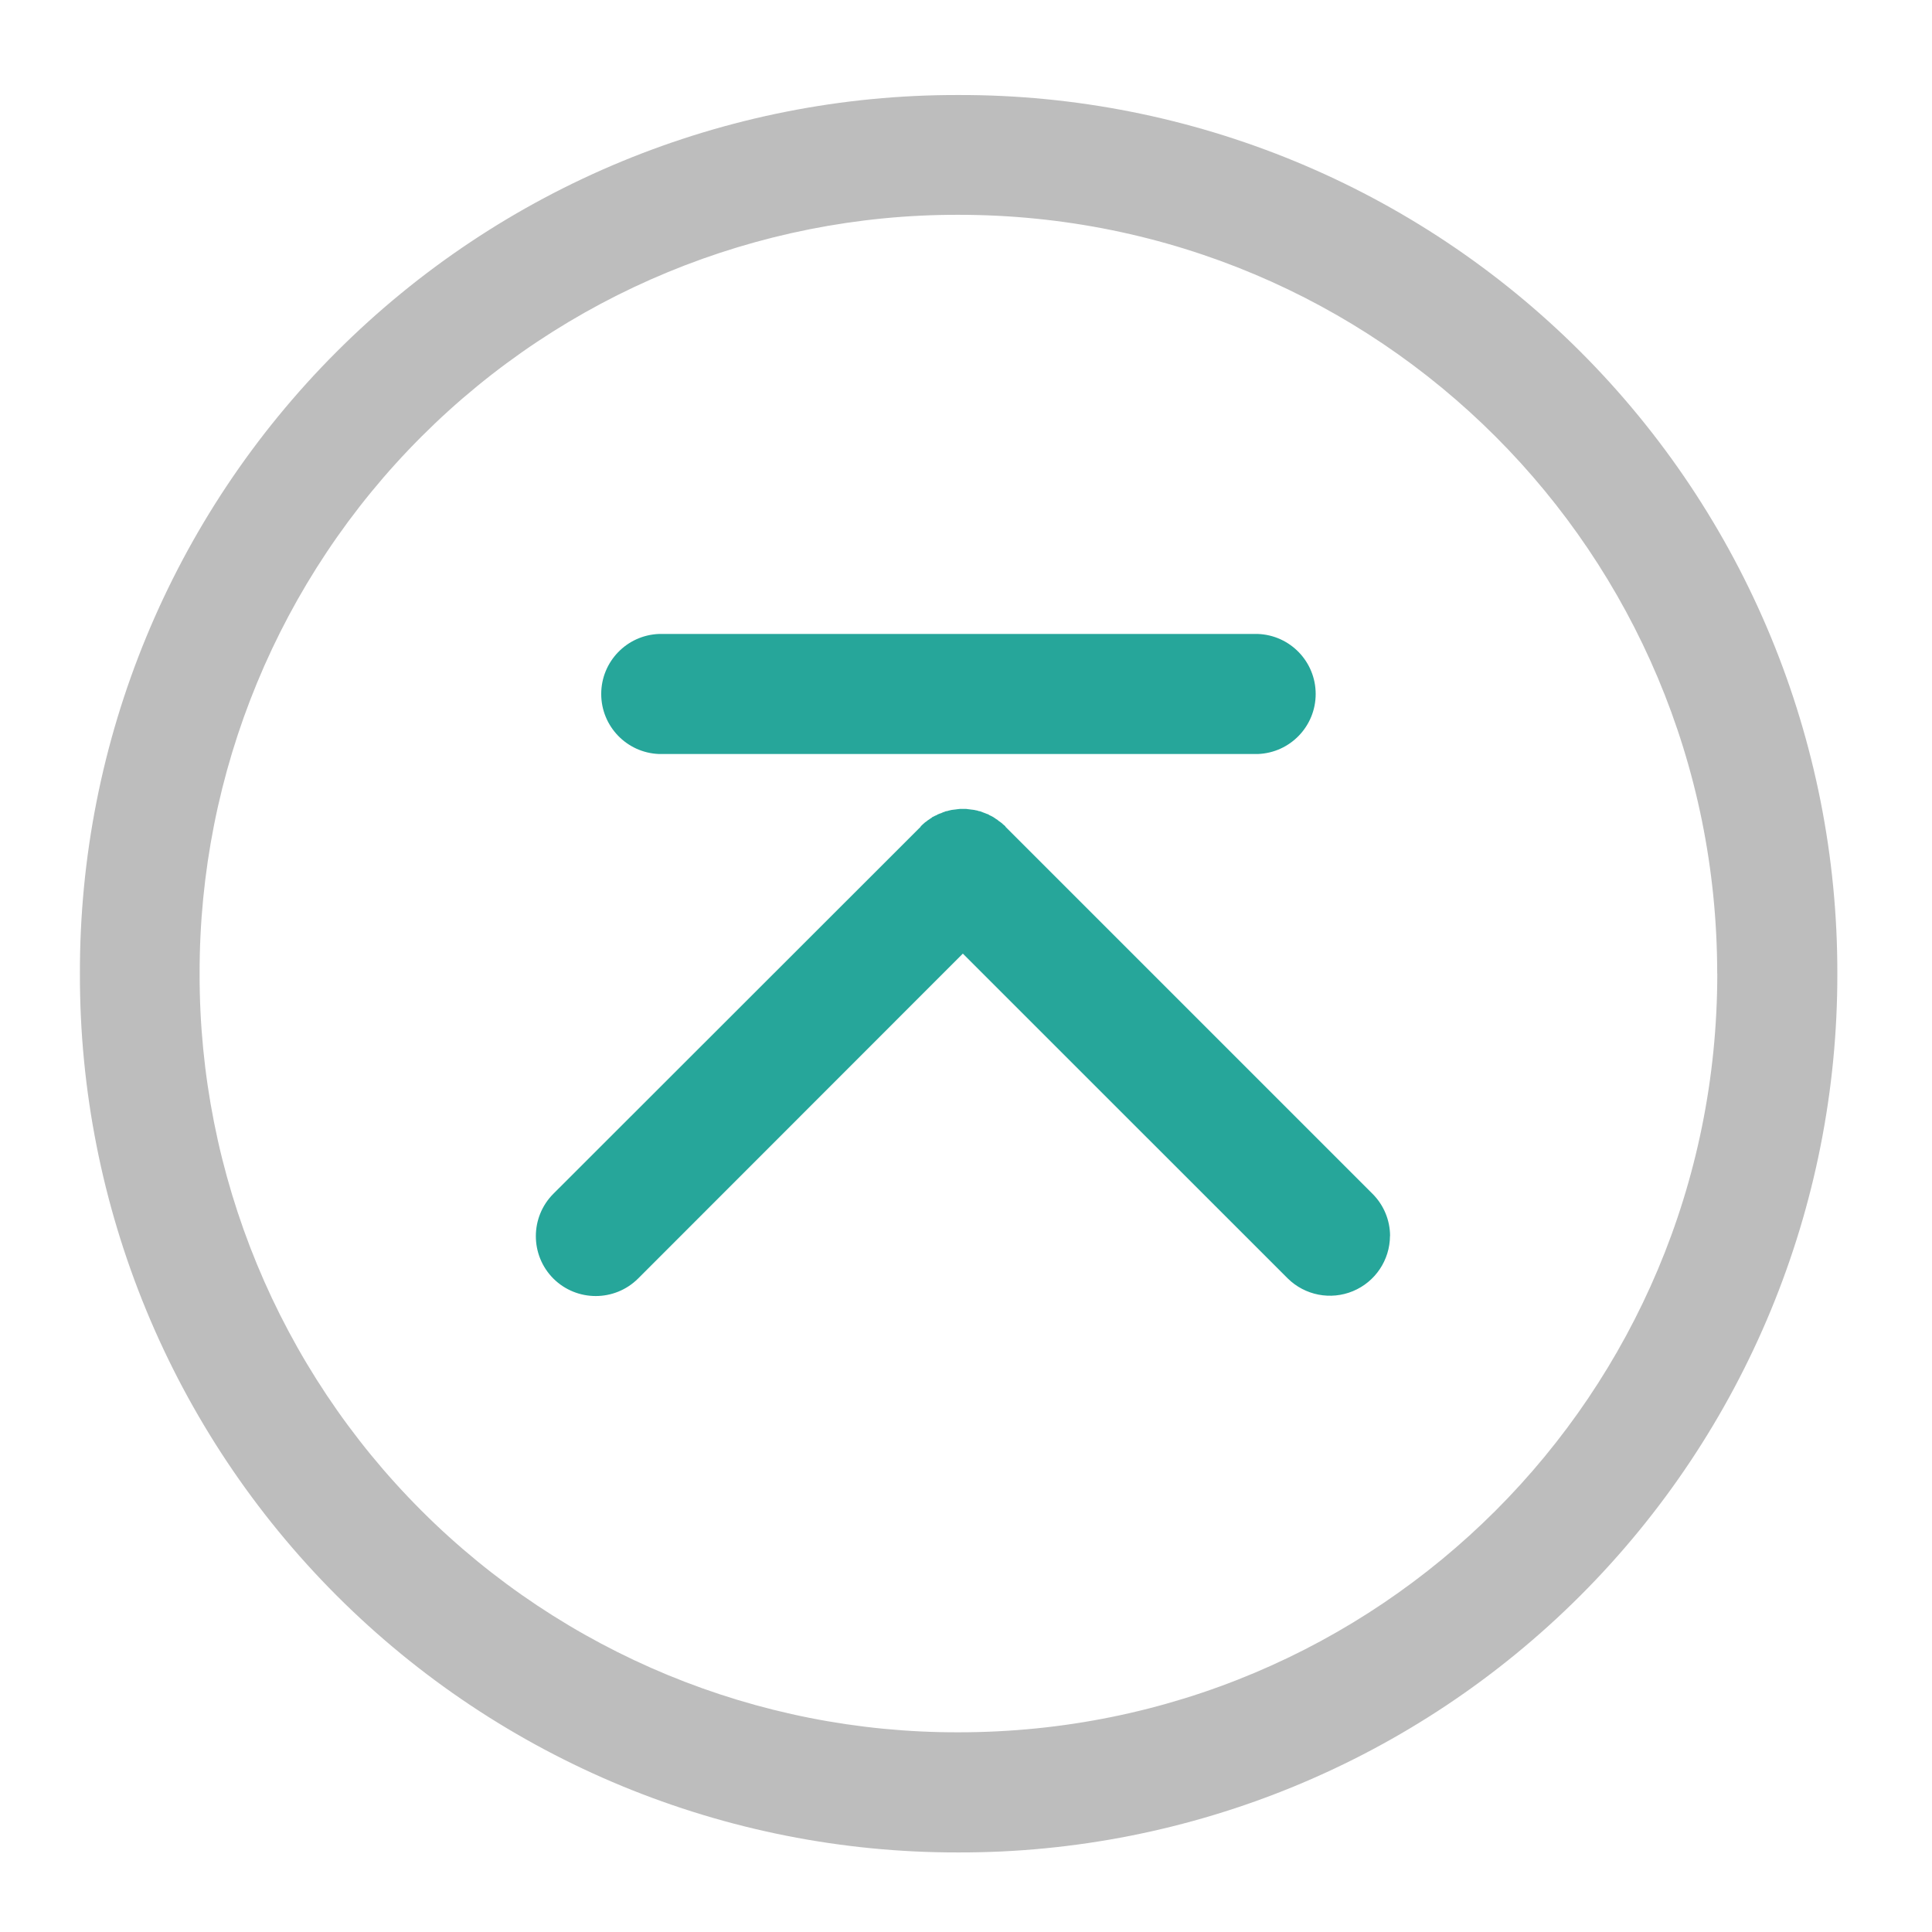
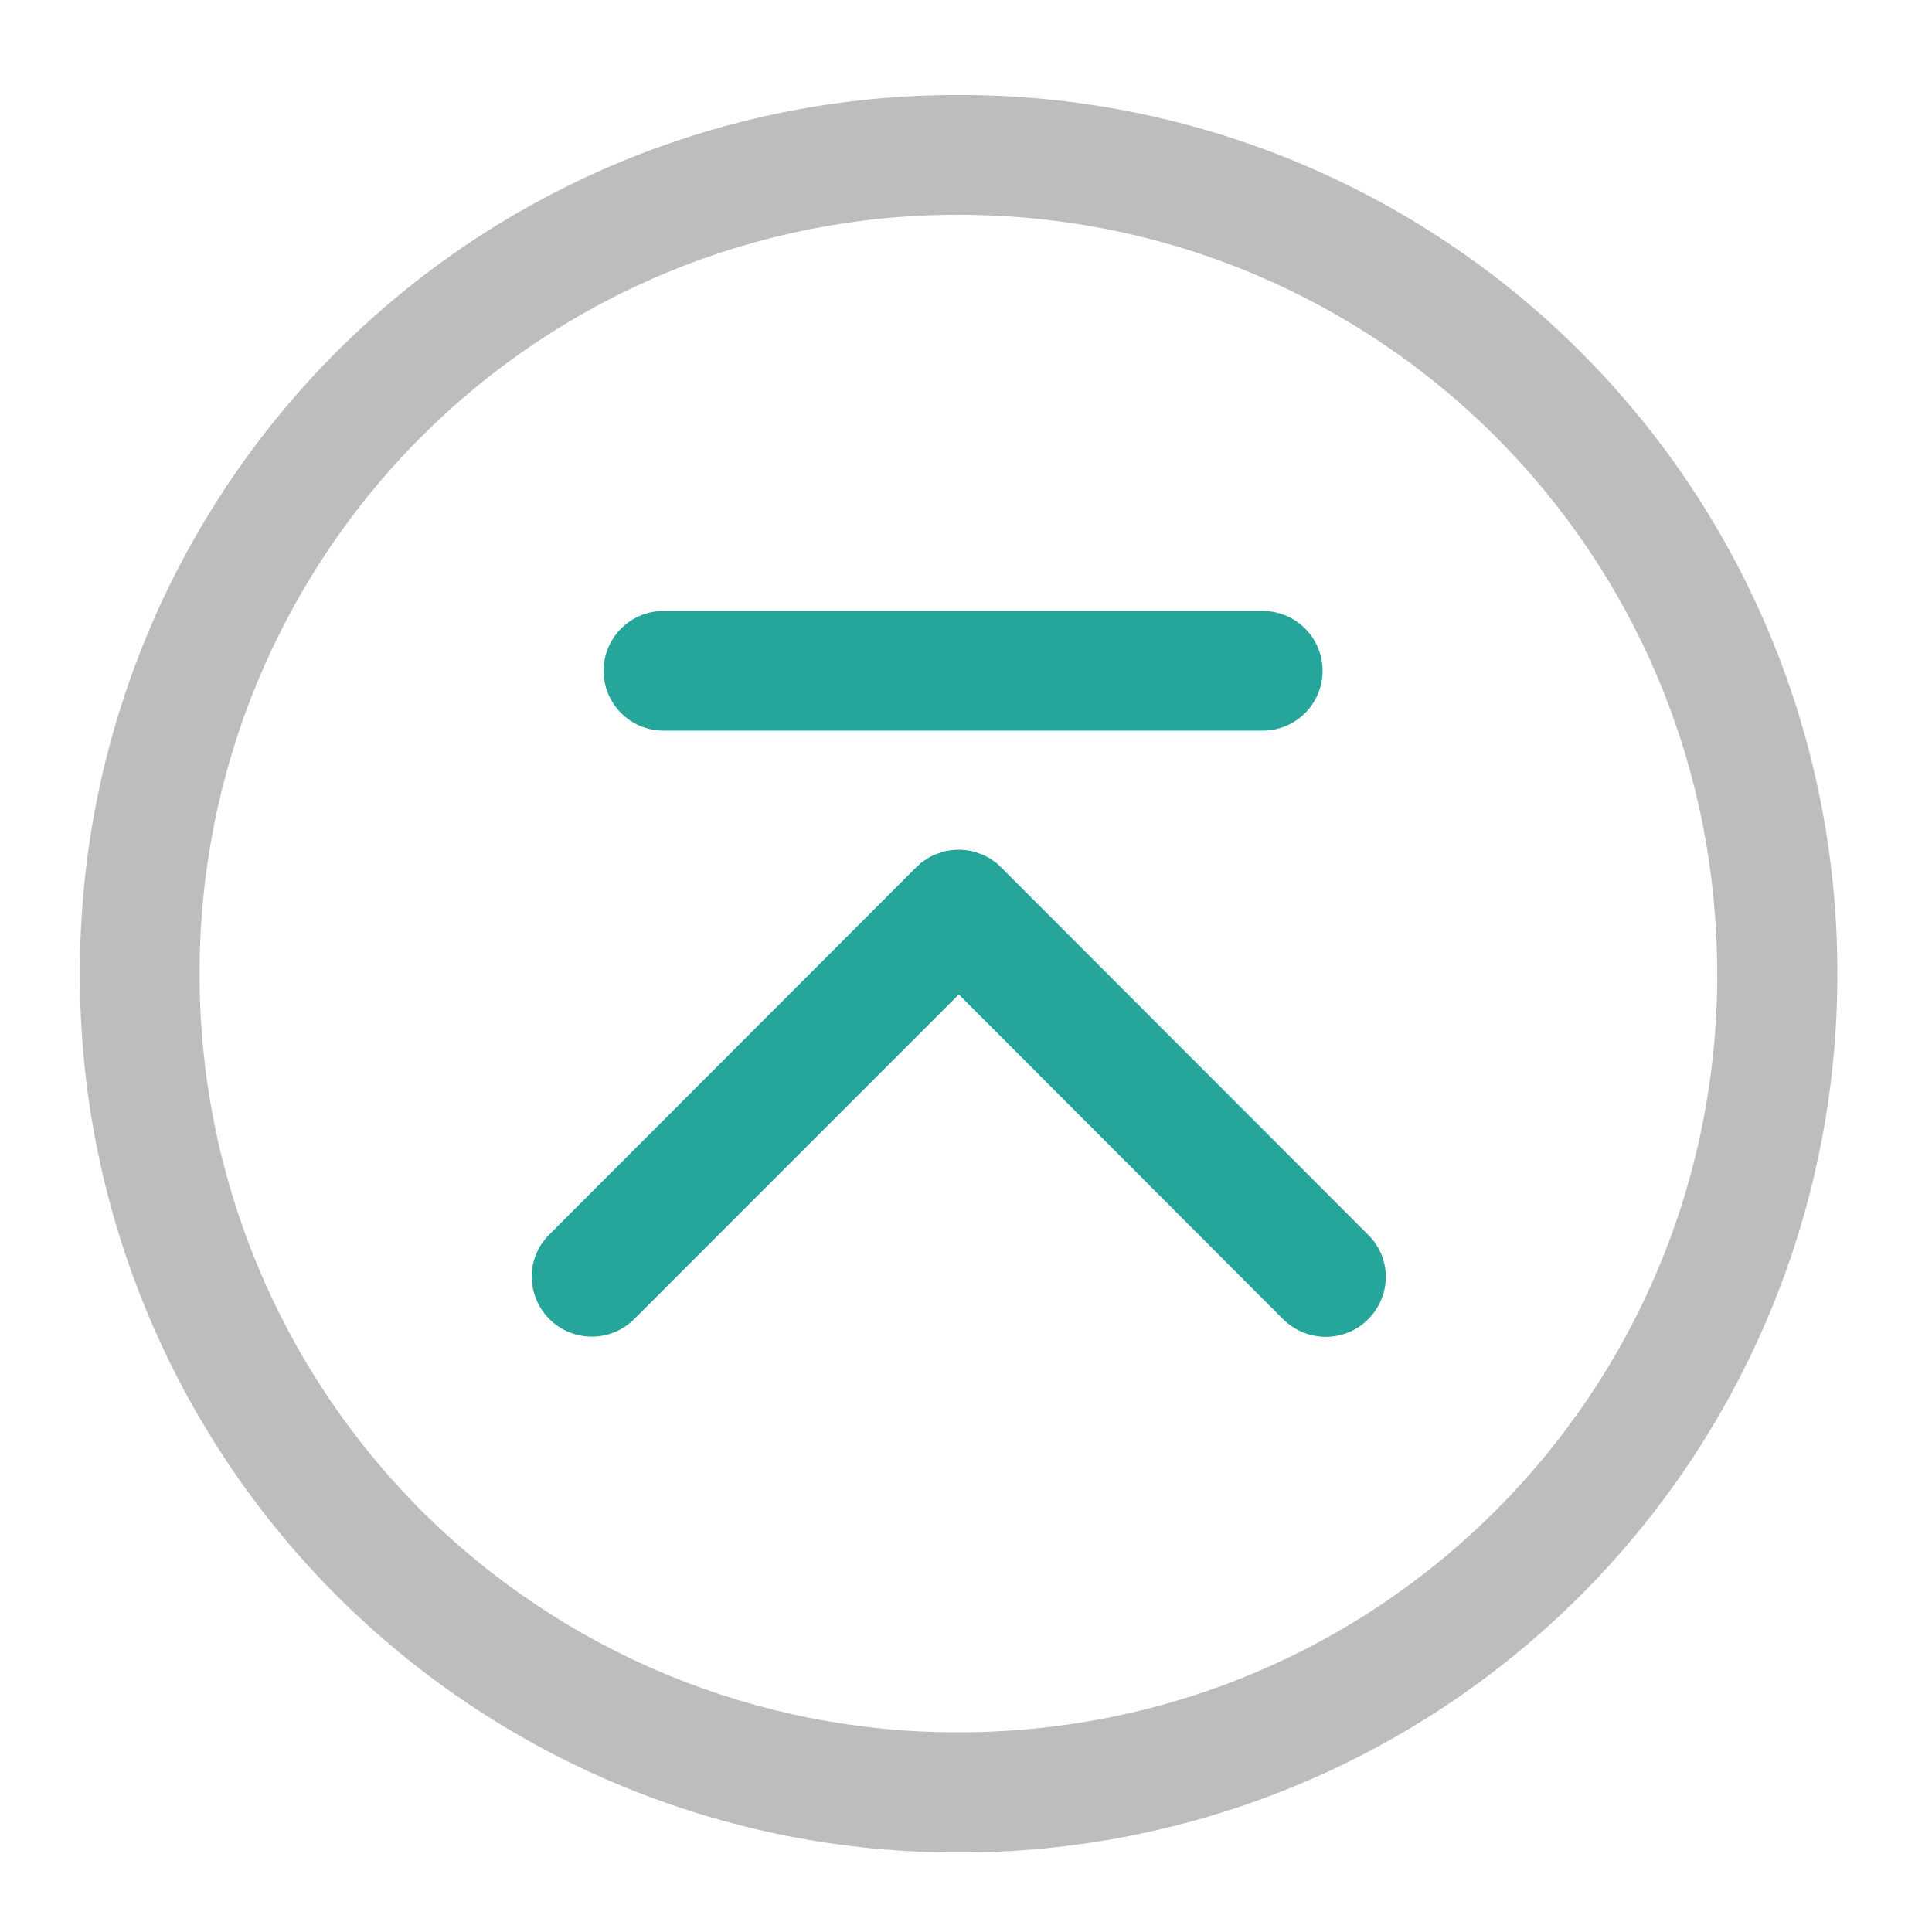
<svg xmlns="http://www.w3.org/2000/svg" width="22pt" height="22pt" viewBox="0 0 22 22">
  <path d="M20.922 11.086A9.984 9.984 0 0 0 10.914 1.082 9.981 9.981 0 0 0 .91 11.086a9.984 9.984 0 0 0 10.004 10.008 9.988 9.988 0 0 0 10.008-10.008zm-1.367 0c0 4.789-3.852 8.64-8.64 8.64a8.621 8.621 0 0 1-8.642-8.64 8.624 8.624 0 0 1 8.641-8.64c4.79 0 8.64 3.855 8.64 8.64zm0 0" fill="#bdbdbd" />
-   <path d="M15.828 14.074a.684.684 0 0 1-1.164.484l-3.7-3.699-3.698 3.7a.684.684 0 0 1-.965 0 .684.684 0 0 1 0-.965l4.183-4.18V9.41l.024-.023c.008-.008.02-.016.027-.024a.119.119 0 0 0 .027-.02c.008-.007.02-.011.028-.019.012-.008.02-.011.027-.02.012-.003.02-.011.031-.015a.117.117 0 0 0 .032-.016c.008-.003.02-.007.027-.011h.004l.027-.012.032-.012c.011 0 .023-.004.035-.008.008-.003.02-.003.03-.007.013 0 .02-.004.032-.004s.024-.004.031-.004c.012 0 .024-.004.036-.004H11c.008 0 .02.004.031.004.012 0 .02.004.031.004.012 0 .024.004.032.004.011.004.023.004.035.007.008.004.02.008.031.008l.031.012.032.012c.007.004.02.008.03.011.009.008.02.012.028.016.012.004.02.012.031.016.008.008.02.011.028.02.012.007.02.01.027.019l.028.02c.011.007.02.015.027.023.008.008.02.015.027.023v.004l4.18 4.18a.68.68 0 0 1 .2.48zm0 0M7.504 8.586h6.82a.684.684 0 0 0 0-1.367h-6.82a.684.684 0 0 0 0 1.367zm0 0" fill="#26a69a" />
+   <path d="M6.055 14.54a.684.684 0 0 0 1.164.484l3.699-3.7 3.695 3.7c.27.265.7.265.965 0 .27-.27.27-.7 0-.965l-4.18-4.184-.023-.023a.17.17 0 0 1-.027-.024c-.012-.008-.02-.012-.028-.02l-.027-.019-.031-.02c-.008-.003-.02-.011-.028-.015-.011-.004-.02-.012-.03-.016-.013-.004-.02-.008-.032-.011a.27.27 0 0 0-.031-.012.27.27 0 0 0-.032-.012c-.007-.004-.02-.004-.03-.008l-.032-.008c-.012 0-.024-.003-.031-.003-.012-.004-.024-.004-.036-.004-.007 0-.02-.004-.03-.004h-.067c-.012 0-.02.004-.031.004-.012 0-.024 0-.032.004-.011 0-.023.004-.035.004-.008.003-.02.003-.031.007-.012.004-.02.004-.031.008l-.032.012-.03.012c-.013.003-.02.007-.032.011-.008.004-.02.012-.031.016l-.028.016c-.011.007-.02.011-.027.02-.012.003-.02.01-.031.019-.008.007-.016.011-.028.02l-.023.023c-.012.007-.02.015-.027.023l-4.18 4.184a.674.674 0 0 0-.2.48zm0 0M14.379 8.32H7.555a.681.681 0 0 1 0-1.363h6.824a.681.681 0 1 1 0 1.363zm0 0" fill="#26a69a" />
</svg>
